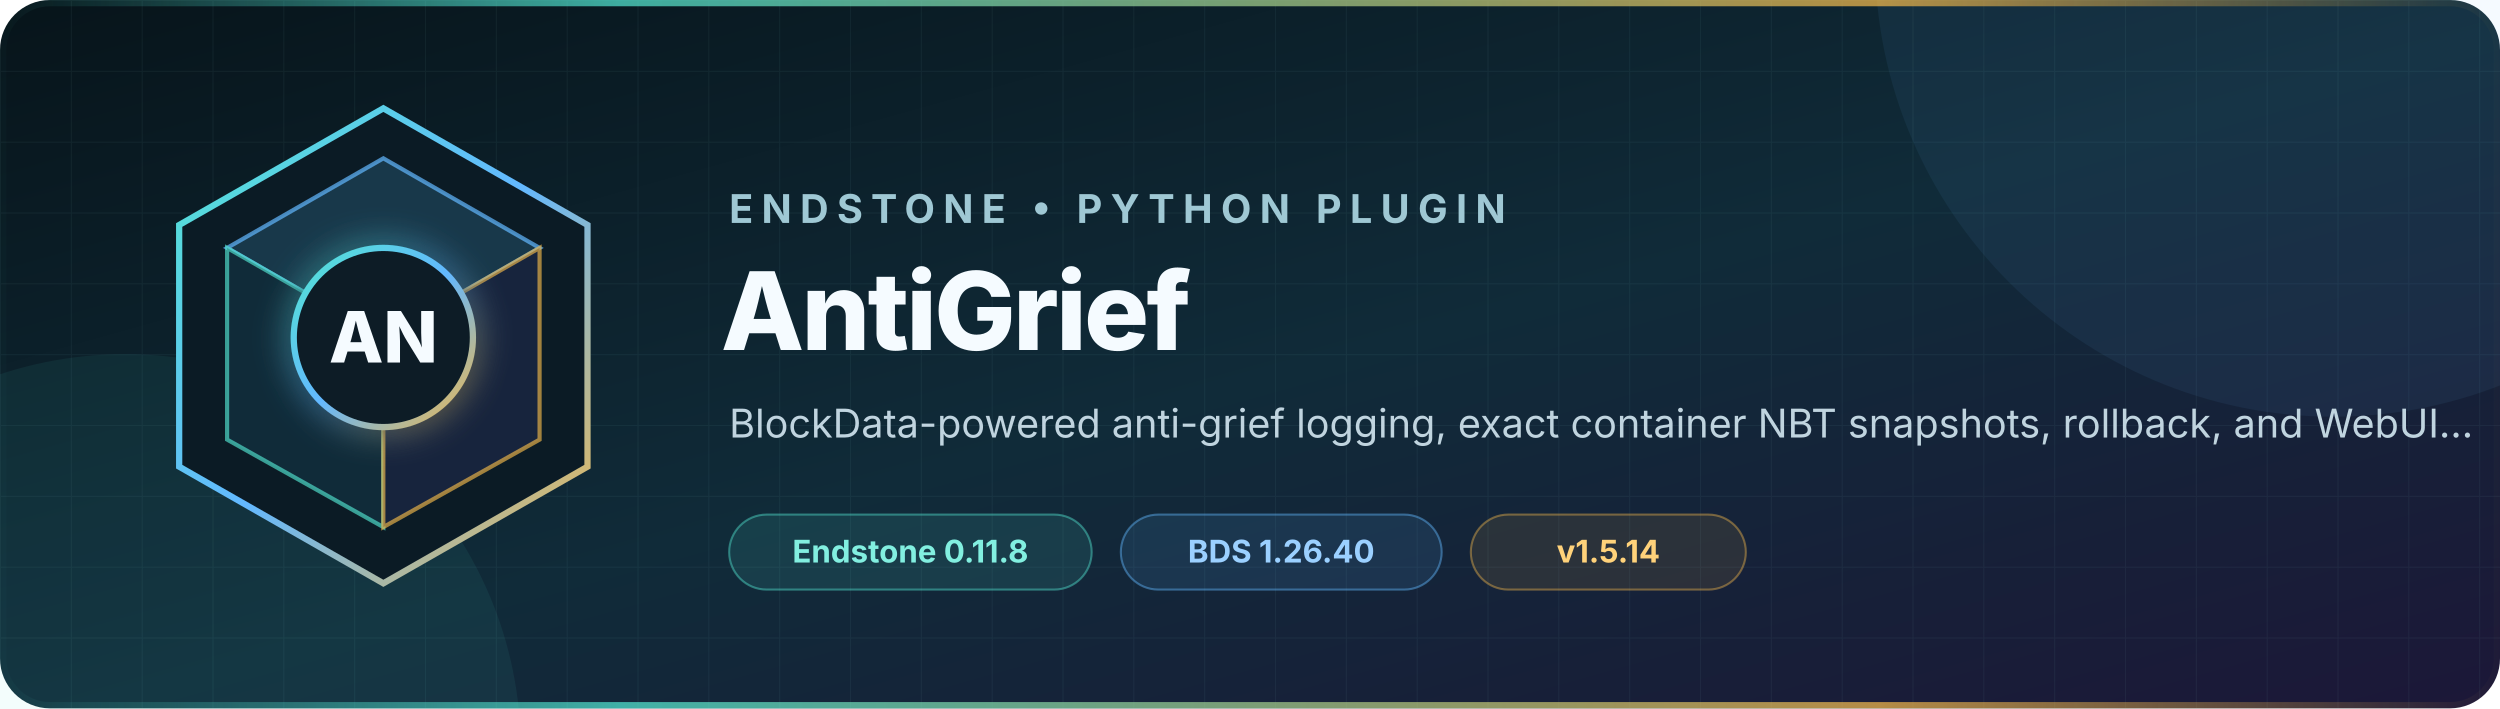
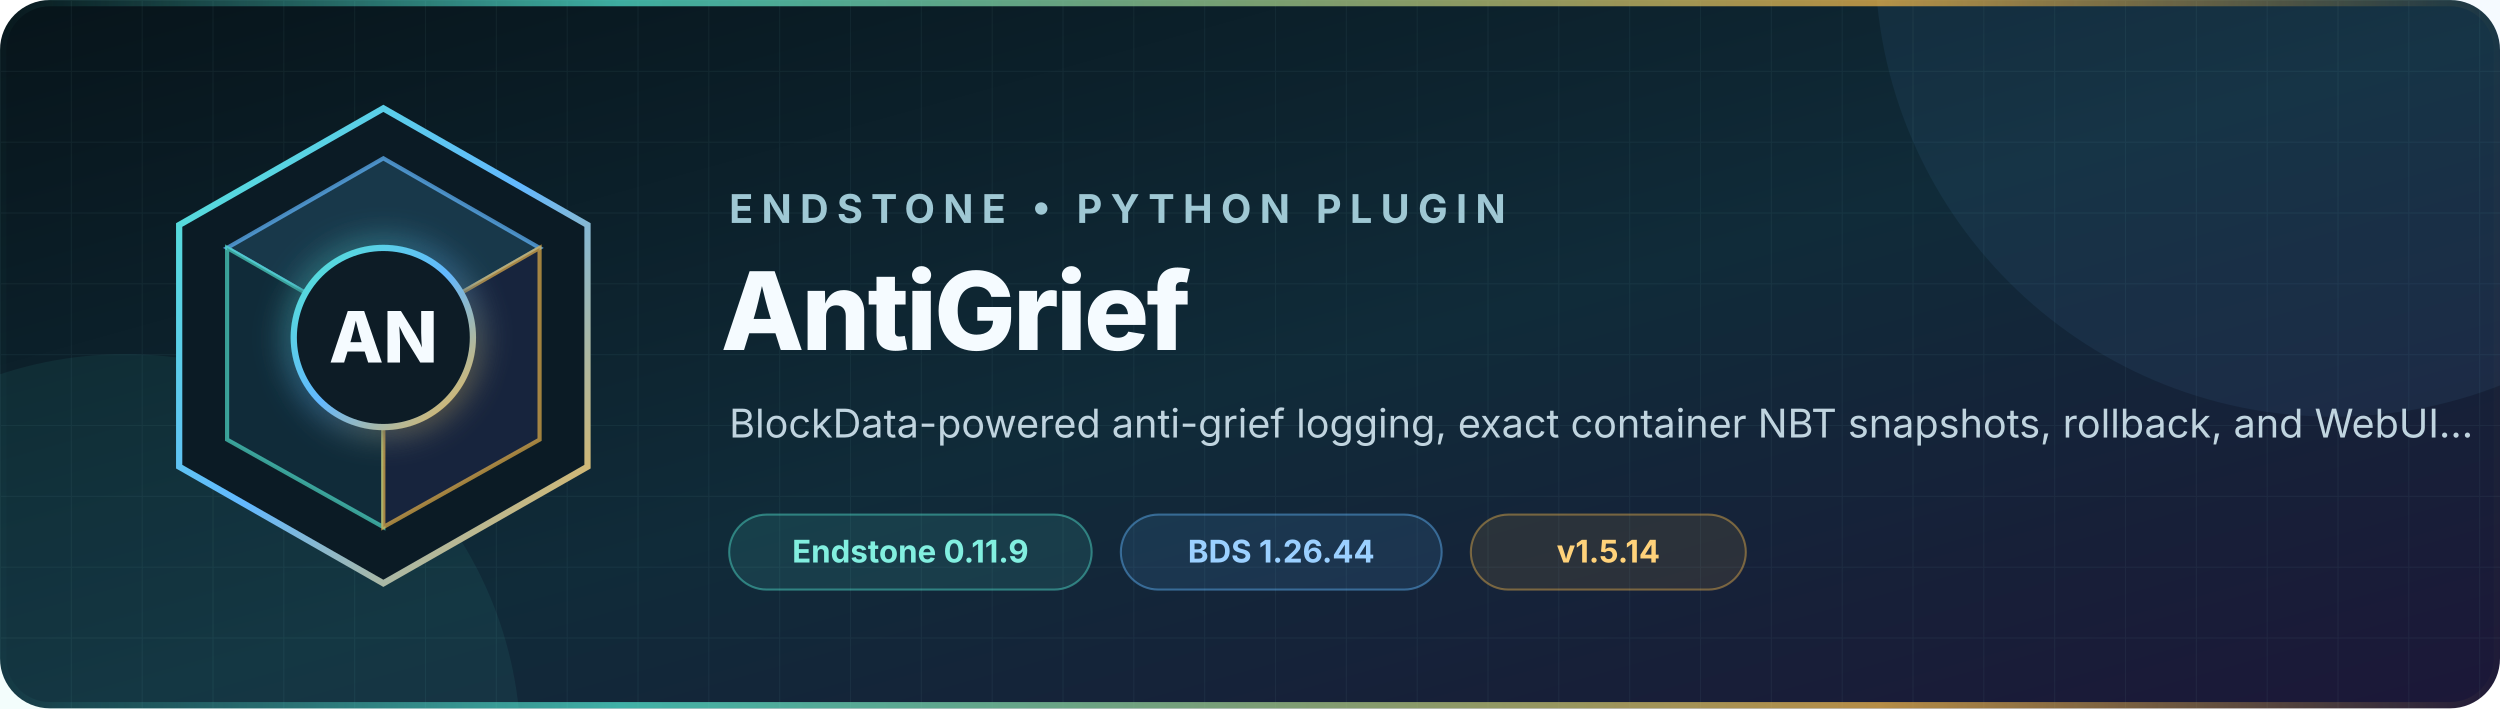
<svg xmlns="http://www.w3.org/2000/svg" width="1200" height="340" viewBox="0 0 1200 340" role="img" aria-labelledby="title description">
  <defs>
    <linearGradient id="background" x1="0" y1="0" x2="1" y2="1">
      <stop offset="0" stop-color="#07141a" />
      <stop offset="0.52" stop-color="#102b39" />
      <stop offset="1" stop-color="#1c1738" />
    </linearGradient>
    <linearGradient id="accent" x1="0" y1="0" x2="1" y2="1">
      <stop offset="0" stop-color="#52e5d1" />
      <stop offset="0.5" stop-color="#63b8ff" />
      <stop offset="1" stop-color="#f2b84b" />
    </linearGradient>
    <linearGradient id="rule" x1="0" y1="0" x2="1" y2="0">
      <stop offset="0" stop-color="#52e5d1" stop-opacity="0" />
      <stop offset="0.25" stop-color="#52e5d1" />
      <stop offset="0.75" stop-color="#f2b84b" />
      <stop offset="1" stop-color="#f2b84b" stop-opacity="0" />
    </linearGradient>
    <pattern id="grid" width="34" height="34" patternUnits="userSpaceOnUse">
      <path d="M34 0H0V34" fill="none" stroke="#9cdceb" stroke-opacity="0.055" />
    </pattern>
    <filter id="glow" x="-50%" y="-50%" width="200%" height="200%">
      <feGaussianBlur stdDeviation="8" result="blur" />
      <feMerge>
        <feMergeNode in="blur" />
        <feMergeNode in="SourceGraphic" />
      </feMerge>
    </filter>
  </defs>
  <rect width="1200" height="340" rx="24" fill="url(#background)" />
  <rect width="1200" height="340" rx="24" fill="url(#grid)" />
  <circle cx="1120" cy="-20" r="220" fill="#63b8ff" opacity="0.07" />
  <circle cx="60" cy="360" r="190" fill="#52e5d1" opacity="0.07" />
  <g transform="translate(72 48)">
    <path d="M112 4 210 60v116l-98 56-98-56V60Z" fill="#0b1b25" stroke="url(#accent)" stroke-width="3" />
    <path d="m112 28 75 43-75 43-75-43Z" fill="#18384a" stroke="#63b8ff" stroke-opacity="0.7" stroke-width="2" />
    <path d="m37 71 75 43v91l-75-42Z" fill="#102b39" stroke="#52e5d1" stroke-opacity="0.65" stroke-width="2" />
    <path d="m187 71-75 43v91l75-42Z" fill="#17243d" stroke="#f2b84b" stroke-opacity="0.65" stroke-width="2" />
    <circle cx="112" cy="114" r="43" fill="#0b1b25" stroke="url(#accent)" stroke-width="3" filter="url(#glow)" />
    <text x="112" y="126" text-anchor="middle" fill="#f5fbff" font-family="Inter, Segoe UI, Arial, sans-serif" font-size="34" font-weight="760">AN</text>
  </g>
  <g font-family="Inter, Segoe UI, Arial, sans-serif">
    <text x="350" y="107" fill="#9fc8d4" font-size="19" font-weight="650" letter-spacing="4">ENDSTONE • PYTHON PLUGIN</text>
    <text x="346" y="168" fill="#f5fbff" font-size="52" font-weight="760" letter-spacing="-1.3">AntiGrief</text>
    <text x="350" y="210" fill="#c0d4df" font-size="19">BlockData-powered anti-grief logging, exact container NBT snapshots, rollback, and WebUI...</text>
    <g transform="translate(350 247)" font-size="15" font-weight="650">
      <rect width="174" height="36" rx="18" fill="#52e5d1" fill-opacity="0.11" stroke="#52e5d1" stroke-opacity="0.44" />
-       <text x="87" y="23" text-anchor="middle" fill="#82efe0">Endstone 0.11.8</text>
+       <text x="87" y="23" text-anchor="middle" fill="#82efe0">Endstone 0.11.9</text>
      <rect x="188" width="154" height="36" rx="18" fill="#63b8ff" fill-opacity="0.11" stroke="#63b8ff" stroke-opacity="0.44" />
-       <text x="265" y="23" text-anchor="middle" fill="#9bd0ff">BDS 1.26.40</text>
+       <text x="265" y="23" text-anchor="middle" fill="#9bd0ff">BDS 1.26.44</text>
      <rect x="356" width="132" height="36" rx="18" fill="#f2b84b" fill-opacity="0.1" stroke="#f2b84b" stroke-opacity="0.42" />
      <text x="422" y="23" text-anchor="middle" fill="#ffd27a">v1.5.14</text>
    </g>
  </g>
  <rect x="1.5" y="1.5" width="1197" height="337" rx="22.5" fill="none" stroke="url(#rule)" stroke-width="3" opacity="0.72" />
</svg>
